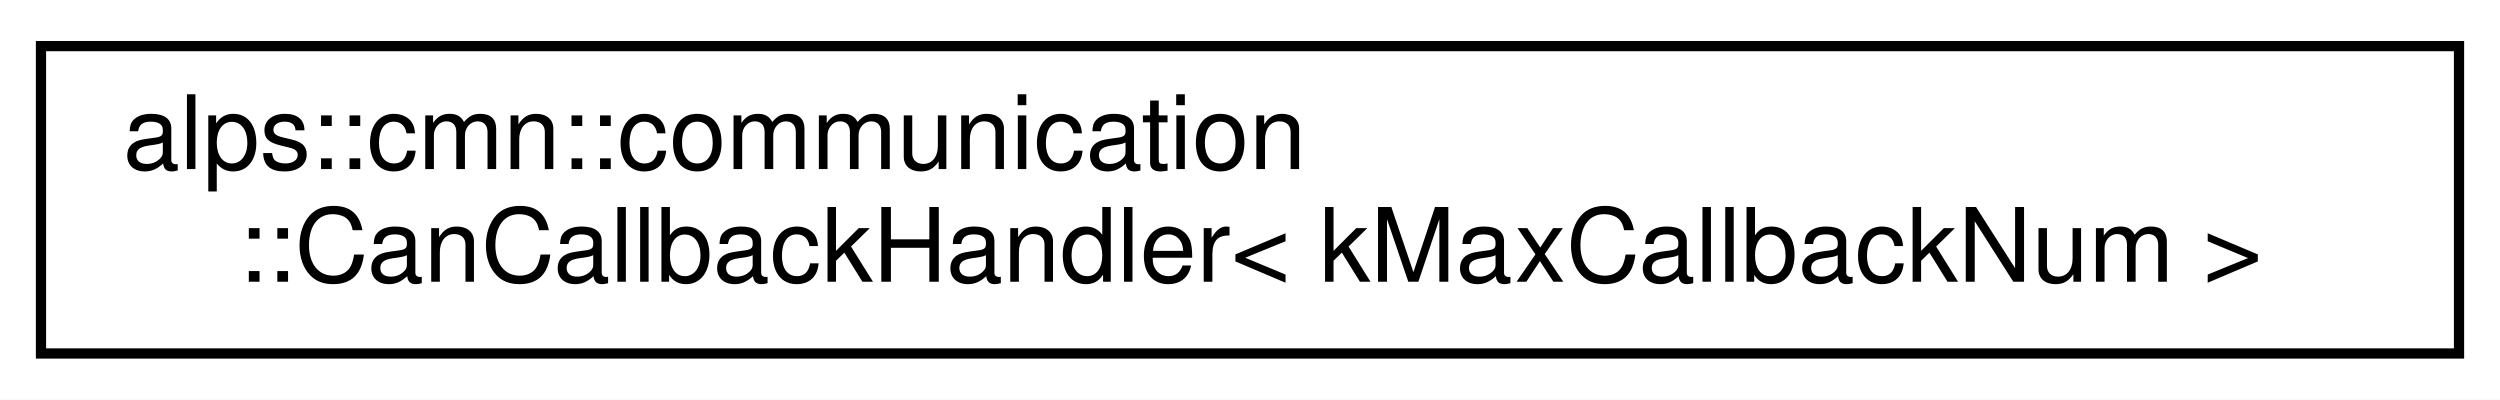
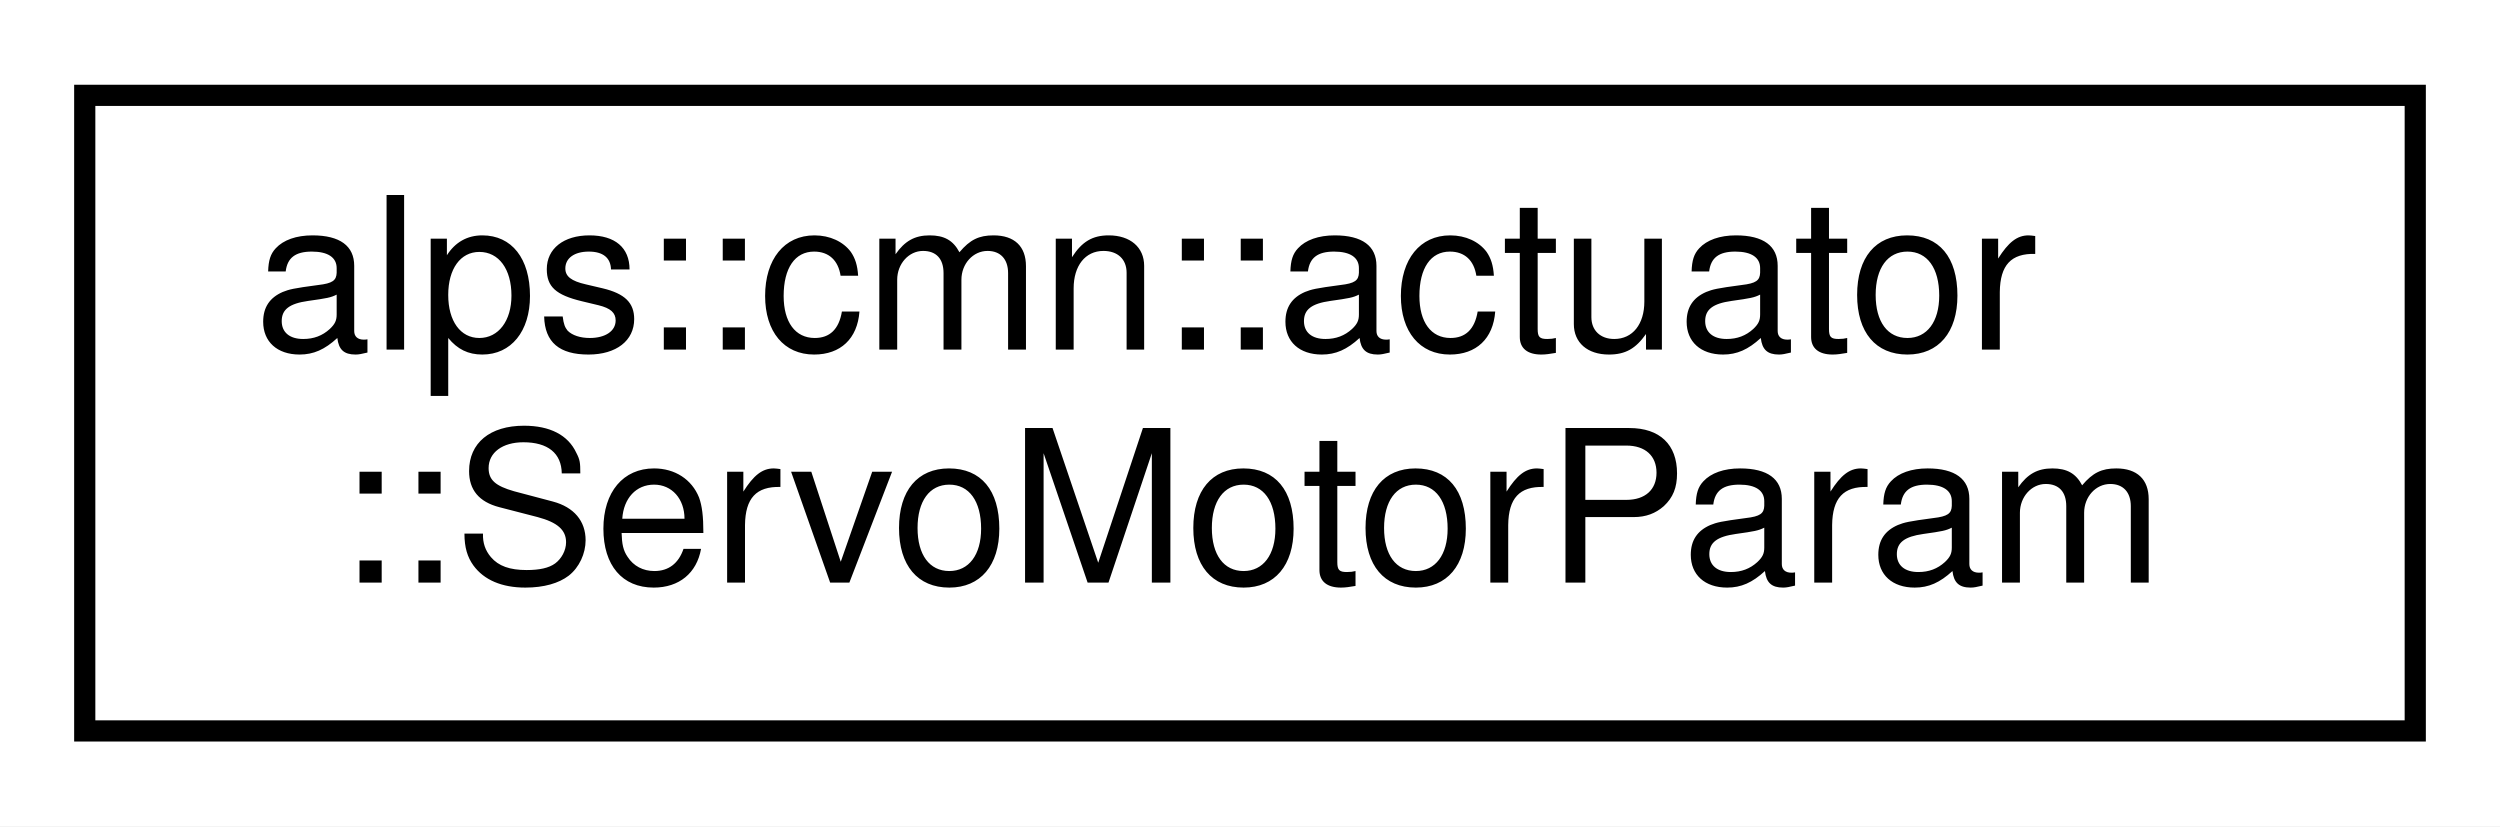
- <svg xmlns="http://www.w3.org/2000/svg" xmlns:xlink="http://www.w3.org/1999/xlink" width="244pt" height="39pt" viewBox="0.00 0.00 244.00 39.00">
+ <svg xmlns="http://www.w3.org/2000/svg" xmlns:xlink="http://www.w3.org/1999/xlink" width="118pt" height="39pt" viewBox="0.00 0.00 118.00 39.00">
  <g id="graph0" class="graph" transform="scale(1 1) rotate(0) translate(4 35)">
-     <polygon fill="white" stroke="transparent" points="-4,4 -4,-35 240,-35 240,4 -4,4" />
+     <polygon fill="white" stroke="transparent" points="-4,4 -4,-35 114,-35 114,4 -4,4" />
    <g id="node1" class="node">
      <g id="a_node1">
-         <a xlink:href="classalps_1_1cmn_1_1communication_1_1_can_callback_handler.html" target="_top" xlink:title="CANの受信をコールバックで処理するためのクラス">
-           <polygon fill="white" stroke="black" points="0,-0.5 0,-30.5 236,-30.5 236,-0.5 0,-0.5" />
-           <text text-anchor="start" x="8" y="-18.5" font-family="Helvetica,sans-Serif" font-size="10.00">alps::cmn::communication</text>
-           <text text-anchor="middle" x="118" y="-7.5" font-family="Helvetica,sans-Serif" font-size="10.00">::CanCallbackHandler&lt; kMaxCallbackNum &gt;</text>
+         <a xlink:href="structalps_1_1cmn_1_1actuator_1_1_servo_motor_param.html" target="_top" xlink:title="サーボモータのパラメータ構造体">
+           <polygon fill="white" stroke="black" points="0,-0.5 0,-30.5 110,-30.5 110,-0.5 0,-0.5" />
+           <text text-anchor="start" x="8" y="-18.5" font-family="Helvetica,sans-Serif" font-size="10.00">alps::cmn::actuator</text>
+           <text text-anchor="middle" x="55" y="-7.5" font-family="Helvetica,sans-Serif" font-size="10.00">::ServoMotorParam</text>
        </a>
      </g>
    </g>
  </g>
</svg>
